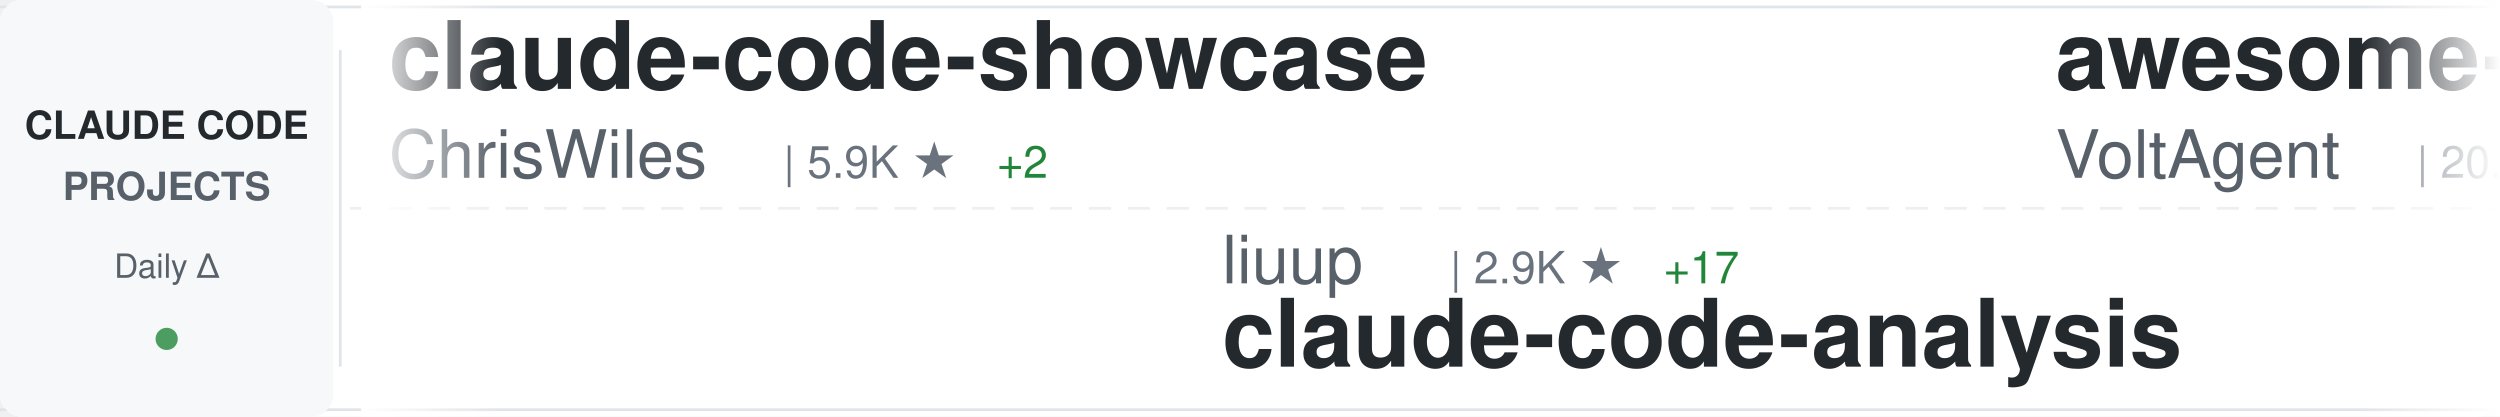
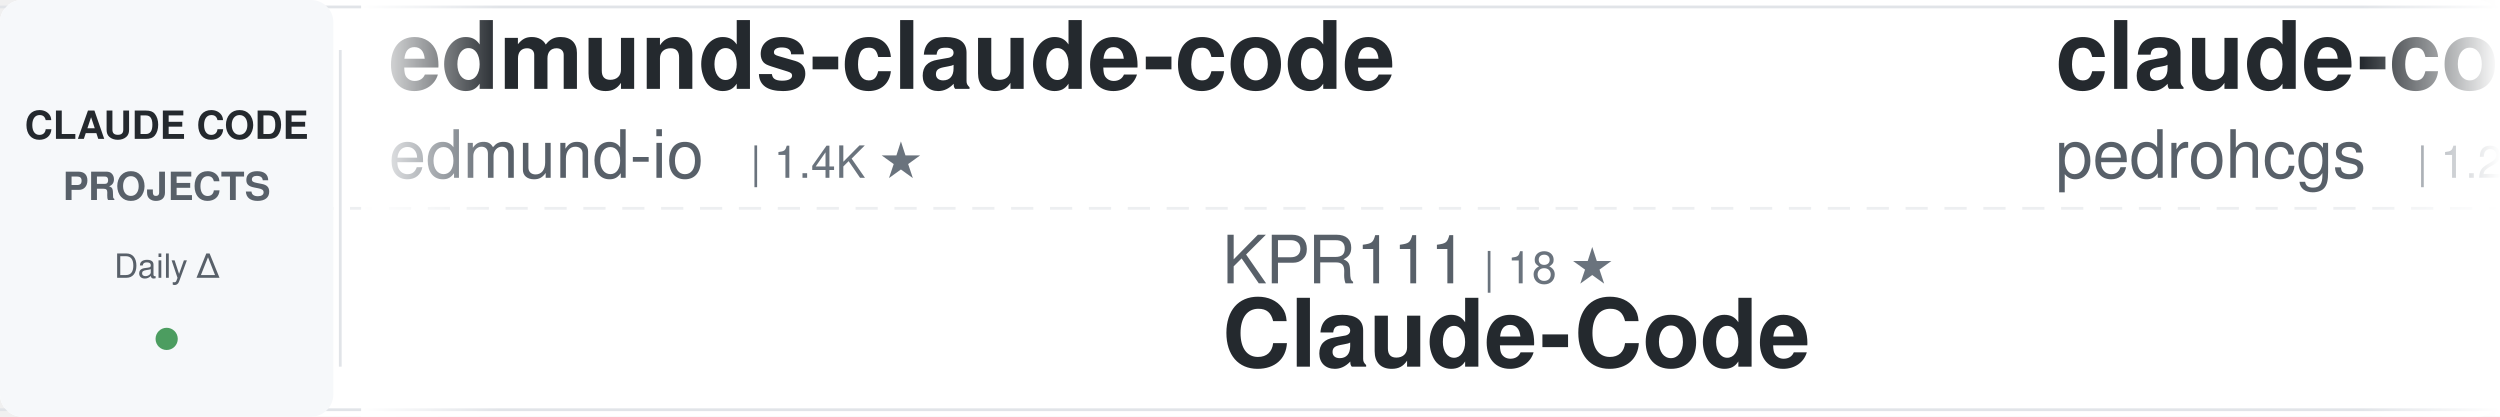
<svg xmlns="http://www.w3.org/2000/svg" width="900" height="150">
  <defs>
    <linearGradient id="awesomeLeftFade" x1="0%" y1="0%" x2="100%" y2="0%">
      <stop offset="0%" style="stop-color:#ffffff;stop-opacity:1" />
      <stop offset="100%" style="stop-color:#ffffff;stop-opacity:0" />
    </linearGradient>
    <linearGradient id="awesomeRightFade" x1="0%" y1="0%" x2="100%" y2="0%">
      <stop offset="0%" style="stop-color:#ffffff;stop-opacity:0" />
      <stop offset="100%" style="stop-color:#ffffff;stop-opacity:1" />
    </linearGradient>
  </defs>
  <rect width="900" height="150" fill="#ffffff" rx="8" />
  <rect x="0" y="2" width="900" height="1" fill="#e1e4e8" />
  <rect x="0" y="147" width="900" height="1" fill="#e1e4e8" />
  <line x1="0" y1="75" x2="900" y2="75" stroke="#e1e4e8" stroke-width="1" stroke-dasharray="8 6" opacity="0.6" />
  <rect x="0" y="0" width="120" height="150" fill="#f6f8fa" rx="8" />
  <text x="60" y="50" font-family="-apple-system, BlinkMacSystemFont, 'Segoe UI', Helvetica, Arial, sans-serif" font-size="14" font-weight="600" fill="#24292e" text-anchor="middle">CLAUDE CODE</text>
  <text x="60" y="72" font-family="-apple-system, BlinkMacSystemFont, 'Segoe UI', Helvetica, Arial, sans-serif" font-size="14" font-weight="600" fill="#586069" text-anchor="middle">PROJECTS</text>
  <text x="60" y="100" font-family="-apple-system, BlinkMacSystemFont, 'Segoe UI', Helvetica, Arial, sans-serif" font-size="12" font-weight="500" fill="#586069" text-anchor="middle">Daily Δ</text>
  <circle cx="60" cy="122" r="4" fill="#22863a" opacity="0.8" />
  <rect x="122" y="18" width="1" height="114" fill="#e1e4e8" />
  <clipPath id="awesomeTickerClip">
    <rect x="130" y="0" width="770" height="150" />
  </clipPath>
  <g clip-path="url(#awesomeTickerClip)">
    <g id="awesomeTickerItems">
      <animateTransform attributeName="transform" attributeType="XML" type="translate" from="0 0" to="-3000 0" dur="54s" repeatCount="indefinite" />
      <g transform="translate(0, 0)">
+         <text x="140" y="32" font-family="-apple-system, BlinkMacSystemFont, 'Segoe UI', Helvetica, Arial, sans-serif" font-size="34" font-weight="600" fill="#24292e">edmunds-claude-code</text>
+         <text x="140" y="64" font-family="-apple-system, BlinkMacSystemFont, 'Segoe UI', Helvetica, Arial, sans-serif" font-size="24" font-weight="400" fill="#586069">edmund-io</text>
+         <text x="270" y="64" font-family="-apple-system, BlinkMacSystemFont, 'Segoe UI', Helvetica, Arial, sans-serif" font-size="16" font-weight="500" fill="#6a737d">| 1.4K ★</text>
+       </g>
+       <g transform="translate(300, 0)">
+         <text x="140" y="102" font-family="-apple-system, BlinkMacSystemFont, 'Segoe UI', Helvetica, Arial, sans-serif" font-size="24" font-weight="400" fill="#586069">KPR111</text>
+         <text x="234" y="102" font-family="-apple-system, BlinkMacSystemFont, 'Segoe UI', Helvetica, Arial, sans-serif" font-size="16" font-weight="500" fill="#6a737d">| 18 ★</text>
+         <text x="140" y="132" font-family="-apple-system, BlinkMacSystemFont, 'Segoe UI', Helvetica, Arial, sans-serif" font-size="34" font-weight="600" fill="#24292e">Claude-Code</text>
+       </g>
+       <g transform="translate(600, 0)">
+         <text x="140" y="32" font-family="-apple-system, BlinkMacSystemFont, 'Segoe UI', Helvetica, Arial, sans-serif" font-size="34" font-weight="600" fill="#24292e">claude-code-my-workflow</text>
+         <text x="140" y="64" font-family="-apple-system, BlinkMacSystemFont, 'Segoe UI', Helvetica, Arial, sans-serif" font-size="24" font-weight="400" fill="#586069">pedrohcgs</text>
+         <text x="270" y="64" font-family="-apple-system, BlinkMacSystemFont, 'Segoe UI', Helvetica, Arial, sans-serif" font-size="16" font-weight="500" fill="#6a737d">| 1.2K ★</text>
+         <text x="347" y="64" font-family="-apple-system, BlinkMacSystemFont, 'Segoe UI', Helvetica, Arial, sans-serif" font-size="16" font-weight="500" fill="#22863a"> +4</text>
+       </g>
+       <g transform="translate(900, 0)">
+         <text x="140" y="102" font-family="-apple-system, BlinkMacSystemFont, 'Segoe UI', Helvetica, Arial, sans-serif" font-size="24" font-weight="400" fill="#586069">nicedreamzapp</text>
+         <text x="318" y="102" font-family="-apple-system, BlinkMacSystemFont, 'Segoe UI', Helvetica, Arial, sans-serif" font-size="16" font-weight="500" fill="#6a737d">| 2.7K ★</text>
+         <text x="395" y="102" font-family="-apple-system, BlinkMacSystemFont, 'Segoe UI', Helvetica, Arial, sans-serif" font-size="16" font-weight="500" fill="#22863a"> +3</text>
+         <text x="140" y="132" font-family="-apple-system, BlinkMacSystemFont, 'Segoe UI', Helvetica, Arial, sans-serif" font-size="34" font-weight="600" fill="#24292e">claude-code-local</text>
+       </g>
+       <g transform="translate(1200, 0)">
+         <text x="140" y="32" font-family="-apple-system, BlinkMacSystemFont, 'Segoe UI', Helvetica, Arial, sans-serif" font-size="34" font-weight="600" fill="#24292e">claude-code-sourcemap</text>
+         <text x="140" y="64" font-family="-apple-system, BlinkMacSystemFont, 'Segoe UI', Helvetica, Arial, sans-serif" font-size="24" font-weight="400" fill="#586069">Hyper66666</text>
+         <text x="282" y="64" font-family="-apple-system, BlinkMacSystemFont, 'Segoe UI', Helvetica, Arial, sans-serif" font-size="16" font-weight="500" fill="#6a737d">| 215 ★</text>
+       </g>
+       <g transform="translate(1500, 0)">
+         <text x="140" y="102" font-family="-apple-system, BlinkMacSystemFont, 'Segoe UI', Helvetica, Arial, sans-serif" font-size="24" font-weight="400" fill="#586069">LING71671</text>
+         <text x="270" y="102" font-family="-apple-system, BlinkMacSystemFont, 'Segoe UI', Helvetica, Arial, sans-serif" font-size="16" font-weight="500" fill="#6a737d">| 870 ★</text>
+         <text x="338" y="102" font-family="-apple-system, BlinkMacSystemFont, 'Segoe UI', Helvetica, Arial, sans-serif" font-size="16" font-weight="500" fill="#22863a"> +1</text>
+         <text x="140" y="132" font-family="-apple-system, BlinkMacSystemFont, 'Segoe UI', Helvetica, Arial, sans-serif" font-size="34" font-weight="600" fill="#24292e">Open-ClaudeCode</text>
+       </g>
+       <g transform="translate(1800, 0)">
+         <text x="140" y="32" font-family="-apple-system, BlinkMacSystemFont, 'Segoe UI', Helvetica, Arial, sans-serif" font-size="34" font-weight="600" fill="#24292e">claude-code</text>
+         <text x="140" y="64" font-family="-apple-system, BlinkMacSystemFont, 'Segoe UI', Helvetica, Arial, sans-serif" font-size="24" font-weight="400" fill="#586069">jarmuine</text>
+         <text x="258" y="64" font-family="-apple-system, BlinkMacSystemFont, 'Segoe UI', Helvetica, Arial, sans-serif" font-size="16" font-weight="500" fill="#6a737d">| 2.2K ★</text>
+         <text x="335" y="64" font-family="-apple-system, BlinkMacSystemFont, 'Segoe UI', Helvetica, Arial, sans-serif" font-size="16" font-weight="500" fill="#22863a"> +2</text>
+       </g>
+       <g transform="translate(2100, 0)">
+         <text x="140" y="102" font-family="-apple-system, BlinkMacSystemFont, 'Segoe UI', Helvetica, Arial, sans-serif" font-size="24" font-weight="400" fill="#586069">zstmfhy</text>
+         <text x="246" y="102" font-family="-apple-system, BlinkMacSystemFont, 'Segoe UI', Helvetica, Arial, sans-serif" font-size="16" font-weight="500" fill="#6a737d">| 190 ★</text>
+         <text x="140" y="132" font-family="-apple-system, BlinkMacSystemFont, 'Segoe UI', Helvetica, Arial, sans-serif" font-size="34" font-weight="600" fill="#24292e">Claude-code</text>
+       </g>
+       <g transform="translate(2400, 0)">
        <text x="140" y="32" font-family="-apple-system, BlinkMacSystemFont, 'Segoe UI', Helvetica, Arial, sans-serif" font-size="34" font-weight="600" fill="#24292e">claude-code-showcase</text>
        <text x="140" y="64" font-family="-apple-system, BlinkMacSystemFont, 'Segoe UI', Helvetica, Arial, sans-serif" font-size="24" font-weight="400" fill="#586069">ChrisWiles</text>
        <text x="282" y="64" font-family="-apple-system, BlinkMacSystemFont, 'Segoe UI', Helvetica, Arial, sans-serif" font-size="16" font-weight="500" fill="#6a737d">| 5.9K ★</text>
        <text x="359" y="64" font-family="-apple-system, BlinkMacSystemFont, 'Segoe UI', Helvetica, Arial, sans-serif" font-size="16" font-weight="500" fill="#22863a"> +2</text>
      </g>
-       <g transform="translate(300, 0)">
-         <text x="140" y="102" font-family="-apple-system, BlinkMacSystemFont, 'Segoe UI', Helvetica, Arial, sans-serif" font-size="24" font-weight="400" fill="#586069">liuup</text>
-         <text x="222" y="102" font-family="-apple-system, BlinkMacSystemFont, 'Segoe UI', Helvetica, Arial, sans-serif" font-size="16" font-weight="500" fill="#6a737d">| 2.9K ★</text>
-         <text x="299" y="102" font-family="-apple-system, BlinkMacSystemFont, 'Segoe UI', Helvetica, Arial, sans-serif" font-size="16" font-weight="500" fill="#22863a"> +17</text>
-         <text x="140" y="132" font-family="-apple-system, BlinkMacSystemFont, 'Segoe UI', Helvetica, Arial, sans-serif" font-size="34" font-weight="600" fill="#24292e">claude-code-analysis</text>
+       <g transform="translate(2700, 0)">
+         <text x="140" y="102" font-family="-apple-system, BlinkMacSystemFont, 'Segoe UI', Helvetica, Arial, sans-serif" font-size="24" font-weight="400" fill="#586069">musistudio</text>
+         <text x="282" y="102" font-family="-apple-system, BlinkMacSystemFont, 'Segoe UI', Helvetica, Arial, sans-serif" font-size="16" font-weight="500" fill="#6a737d">| 34.6K ★</text>
+         <text x="368" y="102" font-family="-apple-system, BlinkMacSystemFont, 'Segoe UI', Helvetica, Arial, sans-serif" font-size="16" font-weight="500" fill="#22863a"> +35</text>
+         <text x="140" y="132" font-family="-apple-system, BlinkMacSystemFont, 'Segoe UI', Helvetica, Arial, sans-serif" font-size="34" font-weight="600" fill="#24292e">claude-code-router</text>
      </g>
-       <g transform="translate(600, 0)">
-         <text x="140" y="32" font-family="-apple-system, BlinkMacSystemFont, 'Segoe UI', Helvetica, Arial, sans-serif" font-size="34" font-weight="600" fill="#24292e">awesome-claude-code-suba...</text>
-         <text x="140" y="64" font-family="-apple-system, BlinkMacSystemFont, 'Segoe UI', Helvetica, Arial, sans-serif" font-size="24" font-weight="400" fill="#586069">VoltAgent</text>
-         <text x="270" y="64" font-family="-apple-system, BlinkMacSystemFont, 'Segoe UI', Helvetica, Arial, sans-serif" font-size="16" font-weight="500" fill="#6a737d">| 20.9K ★</text>
-         <text x="356" y="64" font-family="-apple-system, BlinkMacSystemFont, 'Segoe UI', Helvetica, Arial, sans-serif" font-size="16" font-weight="500" fill="#22863a"> +58</text>
+       <g transform="translate(3000, 0)">
+         <text x="140" y="32" font-family="-apple-system, BlinkMacSystemFont, 'Segoe UI', Helvetica, Arial, sans-serif" font-size="34" font-weight="600" fill="#24292e">edmunds-claude-code</text>
+         <text x="140" y="64" font-family="-apple-system, BlinkMacSystemFont, 'Segoe UI', Helvetica, Arial, sans-serif" font-size="24" font-weight="400" fill="#586069">edmund-io</text>
+         <text x="270" y="64" font-family="-apple-system, BlinkMacSystemFont, 'Segoe UI', Helvetica, Arial, sans-serif" font-size="16" font-weight="500" fill="#6a737d">| 1.4K ★</text>
      </g>
-       <g transform="translate(900, 0)">
-         <text x="140" y="102" font-family="-apple-system, BlinkMacSystemFont, 'Segoe UI', Helvetica, Arial, sans-serif" font-size="24" font-weight="400" fill="#586069">edmund-io</text>
-         <text x="270" y="102" font-family="-apple-system, BlinkMacSystemFont, 'Segoe UI', Helvetica, Arial, sans-serif" font-size="16" font-weight="500" fill="#6a737d">| 1.4K ★</text>
-         <text x="140" y="132" font-family="-apple-system, BlinkMacSystemFont, 'Segoe UI', Helvetica, Arial, sans-serif" font-size="34" font-weight="600" fill="#24292e">edmunds-claude-code</text>
-       </g>
-       <g transform="translate(1200, 0)">
-         <text x="140" y="32" font-family="-apple-system, BlinkMacSystemFont, 'Segoe UI', Helvetica, Arial, sans-serif" font-size="34" font-weight="600" fill="#24292e">claude-code-engineering</text>
-         <text x="140" y="64" font-family="-apple-system, BlinkMacSystemFont, 'Segoe UI', Helvetica, Arial, sans-serif" font-size="24" font-weight="400" fill="#586069">huangjia2019</text>
-         <text x="306" y="64" font-family="-apple-system, BlinkMacSystemFont, 'Segoe UI', Helvetica, Arial, sans-serif" font-size="16" font-weight="500" fill="#6a737d">| 743 ★</text>
-         <text x="374" y="64" font-family="-apple-system, BlinkMacSystemFont, 'Segoe UI', Helvetica, Arial, sans-serif" font-size="16" font-weight="500" fill="#22863a"> +4</text>
-       </g>
-       <g transform="translate(1500, 0)">
-         <text x="140" y="102" font-family="-apple-system, BlinkMacSystemFont, 'Segoe UI', Helvetica, Arial, sans-serif" font-size="24" font-weight="400" fill="#586069">pengchengneo</text>
-         <text x="306" y="102" font-family="-apple-system, BlinkMacSystemFont, 'Segoe UI', Helvetica, Arial, sans-serif" font-size="16" font-weight="500" fill="#6a737d">| 1.4K ★</text>
-         <text x="383" y="102" font-family="-apple-system, BlinkMacSystemFont, 'Segoe UI', Helvetica, Arial, sans-serif" font-size="16" font-weight="500" fill="#22863a"> +2</text>
+       <g transform="translate(3300, 0)">
+         <text x="140" y="102" font-family="-apple-system, BlinkMacSystemFont, 'Segoe UI', Helvetica, Arial, sans-serif" font-size="24" font-weight="400" fill="#586069">KPR111</text>
+         <text x="234" y="102" font-family="-apple-system, BlinkMacSystemFont, 'Segoe UI', Helvetica, Arial, sans-serif" font-size="16" font-weight="500" fill="#6a737d">| 18 ★</text>
        <text x="140" y="132" font-family="-apple-system, BlinkMacSystemFont, 'Segoe UI', Helvetica, Arial, sans-serif" font-size="34" font-weight="600" fill="#24292e">Claude-Code</text>
      </g>
-       <g transform="translate(1800, 0)">
-         <text x="140" y="32" font-family="-apple-system, BlinkMacSystemFont, 'Segoe UI', Helvetica, Arial, sans-serif" font-size="34" font-weight="600" fill="#24292e">claude-code-plugins-plus...</text>
-         <text x="140" y="64" font-family="-apple-system, BlinkMacSystemFont, 'Segoe UI', Helvetica, Arial, sans-serif" font-size="24" font-weight="400" fill="#586069">jeremylongshore</text>
-         <text x="342" y="64" font-family="-apple-system, BlinkMacSystemFont, 'Segoe UI', Helvetica, Arial, sans-serif" font-size="16" font-weight="500" fill="#6a737d">| 2.3K ★</text>
-         <text x="419" y="64" font-family="-apple-system, BlinkMacSystemFont, 'Segoe UI', Helvetica, Arial, sans-serif" font-size="16" font-weight="500" fill="#22863a"> +8</text>
-       </g>
-       <g transform="translate(2100, 0)">
-         <text x="140" y="102" font-family="-apple-system, BlinkMacSystemFont, 'Segoe UI', Helvetica, Arial, sans-serif" font-size="24" font-weight="400" fill="#586069">OneRedOak</text>
-         <text x="270" y="102" font-family="-apple-system, BlinkMacSystemFont, 'Segoe UI', Helvetica, Arial, sans-serif" font-size="16" font-weight="500" fill="#6a737d">| 3.8K ★</text>
-         <text x="347" y="102" font-family="-apple-system, BlinkMacSystemFont, 'Segoe UI', Helvetica, Arial, sans-serif" font-size="16" font-weight="500" fill="#22863a"> +1</text>
-         <text x="140" y="132" font-family="-apple-system, BlinkMacSystemFont, 'Segoe UI', Helvetica, Arial, sans-serif" font-size="34" font-weight="600" fill="#24292e">claude-code-workflows</text>
-       </g>
-       <g transform="translate(2400, 0)">
-         <text x="140" y="32" font-family="-apple-system, BlinkMacSystemFont, 'Segoe UI', Helvetica, Arial, sans-serif" font-size="34" font-weight="600" fill="#24292e">Claude-Code-Game-Studios</text>
-         <text x="140" y="64" font-family="-apple-system, BlinkMacSystemFont, 'Segoe UI', Helvetica, Arial, sans-serif" font-size="24" font-weight="400" fill="#586069">Donchitos</text>
-         <text x="270" y="64" font-family="-apple-system, BlinkMacSystemFont, 'Segoe UI', Helvetica, Arial, sans-serif" font-size="16" font-weight="500" fill="#6a737d">| 20.5K ★</text>
-         <text x="356" y="64" font-family="-apple-system, BlinkMacSystemFont, 'Segoe UI', Helvetica, Arial, sans-serif" font-size="16" font-weight="500" fill="#22863a"> +56</text>
-       </g>
-       <g transform="translate(2700, 0)">
-         <text x="140" y="102" font-family="-apple-system, BlinkMacSystemFont, 'Segoe UI', Helvetica, Arial, sans-serif" font-size="24" font-weight="400" fill="#586069">alex000kim</text>
-         <text x="282" y="102" font-family="-apple-system, BlinkMacSystemFont, 'Segoe UI', Helvetica, Arial, sans-serif" font-size="16" font-weight="500" fill="#6a737d">| 227 ★</text>
-         <text x="140" y="132" font-family="-apple-system, BlinkMacSystemFont, 'Segoe UI', Helvetica, Arial, sans-serif" font-size="34" font-weight="600" fill="#24292e">claude-code</text>
-       </g>
-       <g transform="translate(3000, 0)">
-         <text x="140" y="32" font-family="-apple-system, BlinkMacSystemFont, 'Segoe UI', Helvetica, Arial, sans-serif" font-size="34" font-weight="600" fill="#24292e">claude-code-showcase</text>
-         <text x="140" y="64" font-family="-apple-system, BlinkMacSystemFont, 'Segoe UI', Helvetica, Arial, sans-serif" font-size="24" font-weight="400" fill="#586069">ChrisWiles</text>
-         <text x="282" y="64" font-family="-apple-system, BlinkMacSystemFont, 'Segoe UI', Helvetica, Arial, sans-serif" font-size="16" font-weight="500" fill="#6a737d">| 5.9K ★</text>
-         <text x="359" y="64" font-family="-apple-system, BlinkMacSystemFont, 'Segoe UI', Helvetica, Arial, sans-serif" font-size="16" font-weight="500" fill="#22863a"> +2</text>
-       </g>
-       <g transform="translate(3300, 0)">
-         <text x="140" y="102" font-family="-apple-system, BlinkMacSystemFont, 'Segoe UI', Helvetica, Arial, sans-serif" font-size="24" font-weight="400" fill="#586069">liuup</text>
-         <text x="222" y="102" font-family="-apple-system, BlinkMacSystemFont, 'Segoe UI', Helvetica, Arial, sans-serif" font-size="16" font-weight="500" fill="#6a737d">| 2.9K ★</text>
-         <text x="299" y="102" font-family="-apple-system, BlinkMacSystemFont, 'Segoe UI', Helvetica, Arial, sans-serif" font-size="16" font-weight="500" fill="#22863a"> +17</text>
-         <text x="140" y="132" font-family="-apple-system, BlinkMacSystemFont, 'Segoe UI', Helvetica, Arial, sans-serif" font-size="34" font-weight="600" fill="#24292e">claude-code-analysis</text>
-       </g>
      <g transform="translate(3600, 0)">
-         <text x="140" y="32" font-family="-apple-system, BlinkMacSystemFont, 'Segoe UI', Helvetica, Arial, sans-serif" font-size="34" font-weight="600" fill="#24292e">awesome-claude-code-suba...</text>
-         <text x="140" y="64" font-family="-apple-system, BlinkMacSystemFont, 'Segoe UI', Helvetica, Arial, sans-serif" font-size="24" font-weight="400" fill="#586069">VoltAgent</text>
-         <text x="270" y="64" font-family="-apple-system, BlinkMacSystemFont, 'Segoe UI', Helvetica, Arial, sans-serif" font-size="16" font-weight="500" fill="#6a737d">| 20.9K ★</text>
-         <text x="356" y="64" font-family="-apple-system, BlinkMacSystemFont, 'Segoe UI', Helvetica, Arial, sans-serif" font-size="16" font-weight="500" fill="#22863a"> +58</text>
+         <text x="140" y="32" font-family="-apple-system, BlinkMacSystemFont, 'Segoe UI', Helvetica, Arial, sans-serif" font-size="34" font-weight="600" fill="#24292e">claude-code-my-workflow</text>
+         <text x="140" y="64" font-family="-apple-system, BlinkMacSystemFont, 'Segoe UI', Helvetica, Arial, sans-serif" font-size="24" font-weight="400" fill="#586069">pedrohcgs</text>
+         <text x="270" y="64" font-family="-apple-system, BlinkMacSystemFont, 'Segoe UI', Helvetica, Arial, sans-serif" font-size="16" font-weight="500" fill="#6a737d">| 1.2K ★</text>
+         <text x="347" y="64" font-family="-apple-system, BlinkMacSystemFont, 'Segoe UI', Helvetica, Arial, sans-serif" font-size="16" font-weight="500" fill="#22863a"> +4</text>
      </g>
      <g transform="translate(3900, 0)">
-         <text x="140" y="102" font-family="-apple-system, BlinkMacSystemFont, 'Segoe UI', Helvetica, Arial, sans-serif" font-size="24" font-weight="400" fill="#586069">edmund-io</text>
-         <text x="270" y="102" font-family="-apple-system, BlinkMacSystemFont, 'Segoe UI', Helvetica, Arial, sans-serif" font-size="16" font-weight="500" fill="#6a737d">| 1.4K ★</text>
-         <text x="140" y="132" font-family="-apple-system, BlinkMacSystemFont, 'Segoe UI', Helvetica, Arial, sans-serif" font-size="34" font-weight="600" fill="#24292e">edmunds-claude-code</text>
+         <text x="140" y="102" font-family="-apple-system, BlinkMacSystemFont, 'Segoe UI', Helvetica, Arial, sans-serif" font-size="24" font-weight="400" fill="#586069">nicedreamzapp</text>
+         <text x="318" y="102" font-family="-apple-system, BlinkMacSystemFont, 'Segoe UI', Helvetica, Arial, sans-serif" font-size="16" font-weight="500" fill="#6a737d">| 2.7K ★</text>
+         <text x="395" y="102" font-family="-apple-system, BlinkMacSystemFont, 'Segoe UI', Helvetica, Arial, sans-serif" font-size="16" font-weight="500" fill="#22863a"> +3</text>
+         <text x="140" y="132" font-family="-apple-system, BlinkMacSystemFont, 'Segoe UI', Helvetica, Arial, sans-serif" font-size="34" font-weight="600" fill="#24292e">claude-code-local</text>
      </g>
    </g>
  </g>
  <rect x="130" y="0" width="50" height="150" fill="url(#awesomeLeftFade)" />
  <rect x="850" y="0" width="50" height="150" fill="url(#awesomeRightFade)" />
</svg>
